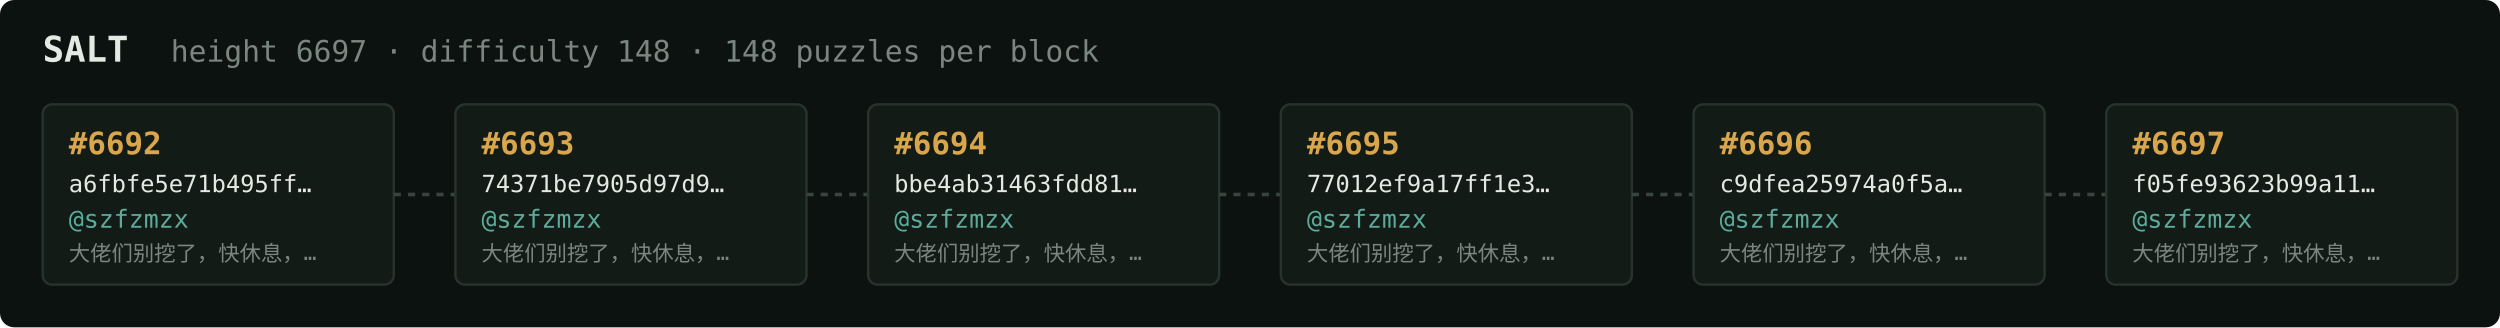
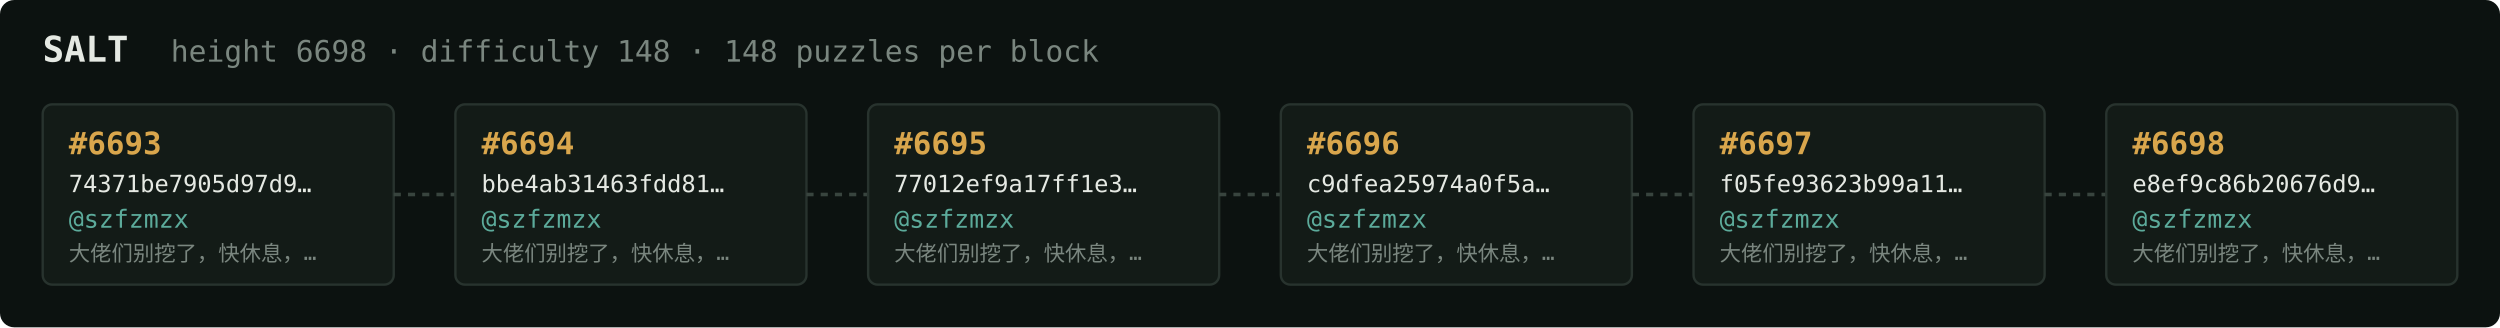
<svg xmlns="http://www.w3.org/2000/svg" width="1054" height="138" viewBox="0 0 1054 138" font-family="ui-monospace,SFMono-Regular,Menlo,monospace">
  <rect fill="#0c1210" width="1054" height="138" rx="6" />
  <text x="18" y="26" fill="#e5e9e3" font-size="15" font-weight="700">SALT</text>
-   <text x="72" y="26" fill="#7a867f" font-size="12.5">height 6697 · difficulty 148 · 148 puzzles per block</text>
+   <text x="72" y="26" fill="#7a867f" font-size="12.5">height 6698 · difficulty 148 · 148 puzzles per block</text>
  <rect x="18" y="44" width="148" height="76" rx="4" fill="#131b17" stroke="#28332e" stroke-width="1" />
-   <text x="29" y="65" fill="#d9a64c" font-size="13" font-weight="700">#6692</text>
-   <text x="29" y="81" fill="#e5e9e3" font-size="10">a6fbfe5e71b495ff…</text>
+   <text x="29" y="65" fill="#d9a64c" font-size="13" font-weight="700">#6693</text>
+   <text x="29" y="81" fill="#e5e9e3" font-size="10">74371be7905d97d9…</text>
  <text x="29" y="96" fill="#5cab9b" font-size="10.5">@szfzmzx</text>
  <text x="29" y="110" fill="#7a867f" font-size="9">大佬们别挖了，快休息，…</text>
  <line x1="166" y1="82.0" x2="192" y2="82.0" stroke="#38443e" stroke-width="1.5" stroke-dasharray="3 3" />
  <rect x="192" y="44" width="148" height="76" rx="4" fill="#131b17" stroke="#28332e" stroke-width="1" />
-   <text x="203" y="65" fill="#d9a64c" font-size="13" font-weight="700">#6693</text>
-   <text x="203" y="81" fill="#e5e9e3" font-size="10">74371be7905d97d9…</text>
+   <text x="203" y="65" fill="#d9a64c" font-size="13" font-weight="700">#6694</text>
+   <text x="203" y="81" fill="#e5e9e3" font-size="10">bbe4ab31463fdd81…</text>
  <text x="203" y="96" fill="#5cab9b" font-size="10.5">@szfzmzx</text>
  <text x="203" y="110" fill="#7a867f" font-size="9">大佬们别挖了，快休息，…</text>
  <line x1="340" y1="82.0" x2="366" y2="82.0" stroke="#38443e" stroke-width="1.5" stroke-dasharray="3 3" />
  <rect x="366" y="44" width="148" height="76" rx="4" fill="#131b17" stroke="#28332e" stroke-width="1" />
-   <text x="377" y="65" fill="#d9a64c" font-size="13" font-weight="700">#6694</text>
-   <text x="377" y="81" fill="#e5e9e3" font-size="10">bbe4ab31463fdd81…</text>
+   <text x="377" y="65" fill="#d9a64c" font-size="13" font-weight="700">#6695</text>
+   <text x="377" y="81" fill="#e5e9e3" font-size="10">77012ef9a17ff1e3…</text>
  <text x="377" y="96" fill="#5cab9b" font-size="10.5">@szfzmzx</text>
  <text x="377" y="110" fill="#7a867f" font-size="9">大佬们别挖了，快休息，…</text>
  <line x1="514" y1="82.0" x2="540" y2="82.0" stroke="#38443e" stroke-width="1.5" stroke-dasharray="3 3" />
  <rect x="540" y="44" width="148" height="76" rx="4" fill="#131b17" stroke="#28332e" stroke-width="1" />
-   <text x="551" y="65" fill="#d9a64c" font-size="13" font-weight="700">#6695</text>
-   <text x="551" y="81" fill="#e5e9e3" font-size="10">77012ef9a17ff1e3…</text>
+   <text x="551" y="65" fill="#d9a64c" font-size="13" font-weight="700">#6696</text>
+   <text x="551" y="81" fill="#e5e9e3" font-size="10">c9dfea25974a0f5a…</text>
  <text x="551" y="96" fill="#5cab9b" font-size="10.5">@szfzmzx</text>
  <text x="551" y="110" fill="#7a867f" font-size="9">大佬们别挖了，快休息，…</text>
  <line x1="688" y1="82.0" x2="714" y2="82.0" stroke="#38443e" stroke-width="1.5" stroke-dasharray="3 3" />
  <rect x="714" y="44" width="148" height="76" rx="4" fill="#131b17" stroke="#28332e" stroke-width="1" />
-   <text x="725" y="65" fill="#d9a64c" font-size="13" font-weight="700">#6696</text>
-   <text x="725" y="81" fill="#e5e9e3" font-size="10">c9dfea25974a0f5a…</text>
+   <text x="725" y="65" fill="#d9a64c" font-size="13" font-weight="700">#6697</text>
+   <text x="725" y="81" fill="#e5e9e3" font-size="10">f05fe93623b99a11…</text>
  <text x="725" y="96" fill="#5cab9b" font-size="10.5">@szfzmzx</text>
  <text x="725" y="110" fill="#7a867f" font-size="9">大佬们别挖了，快休息，…</text>
  <line x1="862" y1="82.0" x2="888" y2="82.0" stroke="#38443e" stroke-width="1.5" stroke-dasharray="3 3" />
  <rect x="888" y="44" width="148" height="76" rx="4" fill="#131b17" stroke="#28332e" stroke-width="1" />
-   <text x="899" y="65" fill="#d9a64c" font-size="13" font-weight="700">#6697</text>
-   <text x="899" y="81" fill="#e5e9e3" font-size="10">f05fe93623b99a11…</text>
+   <text x="899" y="65" fill="#d9a64c" font-size="13" font-weight="700">#6698</text>
+   <text x="899" y="81" fill="#e5e9e3" font-size="10">e8ef9c86b20676d9…</text>
  <text x="899" y="96" fill="#5cab9b" font-size="10.5">@szfzmzx</text>
  <text x="899" y="110" fill="#7a867f" font-size="9">大佬们别挖了，快休息，…</text>
</svg>
